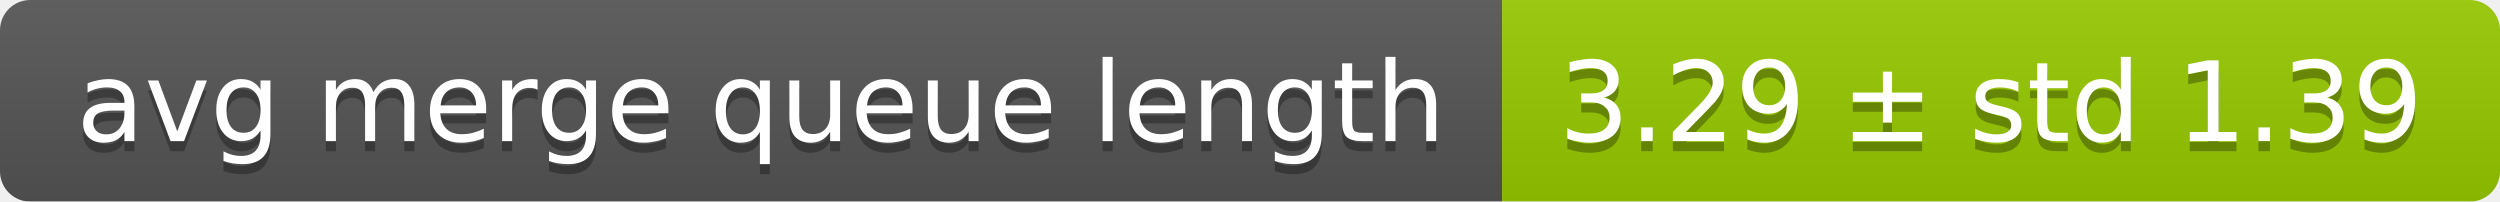
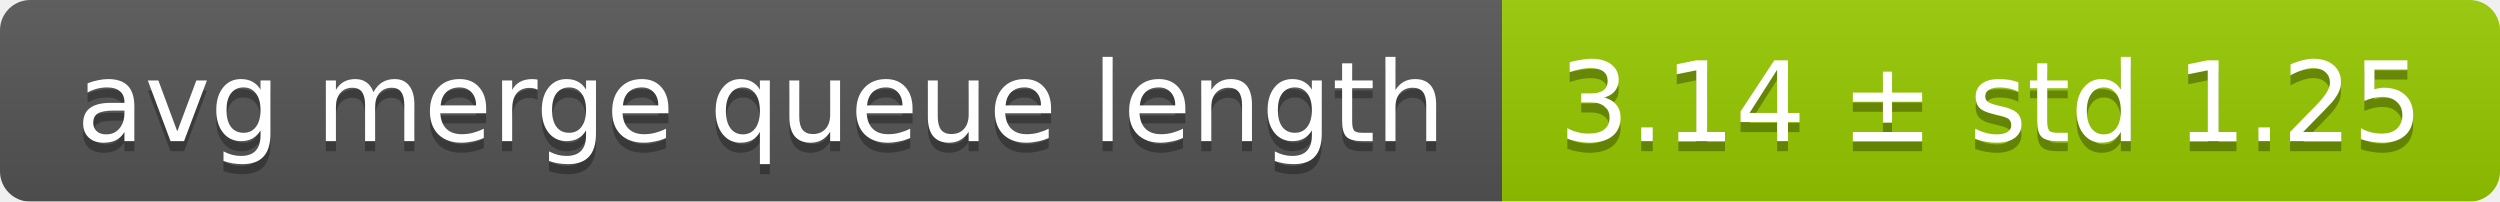
<svg xmlns="http://www.w3.org/2000/svg" width="248" height="20">
  <linearGradient id="smooth" x2="0" y2="100%">
    <stop offset="0" stop-color="#bbb" stop-opacity=".1" />
    <stop offset="1" stop-opacity=".1" />
  </linearGradient>
  <mask id="round">
    <rect width="248" height="20" rx="3" fill="#fff" />
  </mask>
  <g mask="url(#round)">
    <rect width="149" height="20" fill="#555" />
    <rect x="149" width="99" height="20" fill="#97ca00" />
    <rect width="248" height="20" fill="url(#smooth)" />
  </g>
  <g fill="#fff" text-anchor="middle" font-family="DejaVu Sans,Verdana,Geneva,sans-serif" font-size="11">
    <text x="75.5" y="15" fill="#010101" fill-opacity=".3">avg merge queue length</text>
    <text x="75.5" y="14">avg merge queue length</text>
-     <text x="197.5" y="15" fill="#010101" fill-opacity=".3">3.29 ± std 1.39</text>
-     <text x="197.5" y="14">3.29 ± std 1.39</text>
+     <text x="197.5" y="15" fill="#010101" fill-opacity=".3">3.14 ± std 1.25</text>
+     <text x="197.5" y="14">3.14 ± std 1.25</text>
  </g>
</svg>
